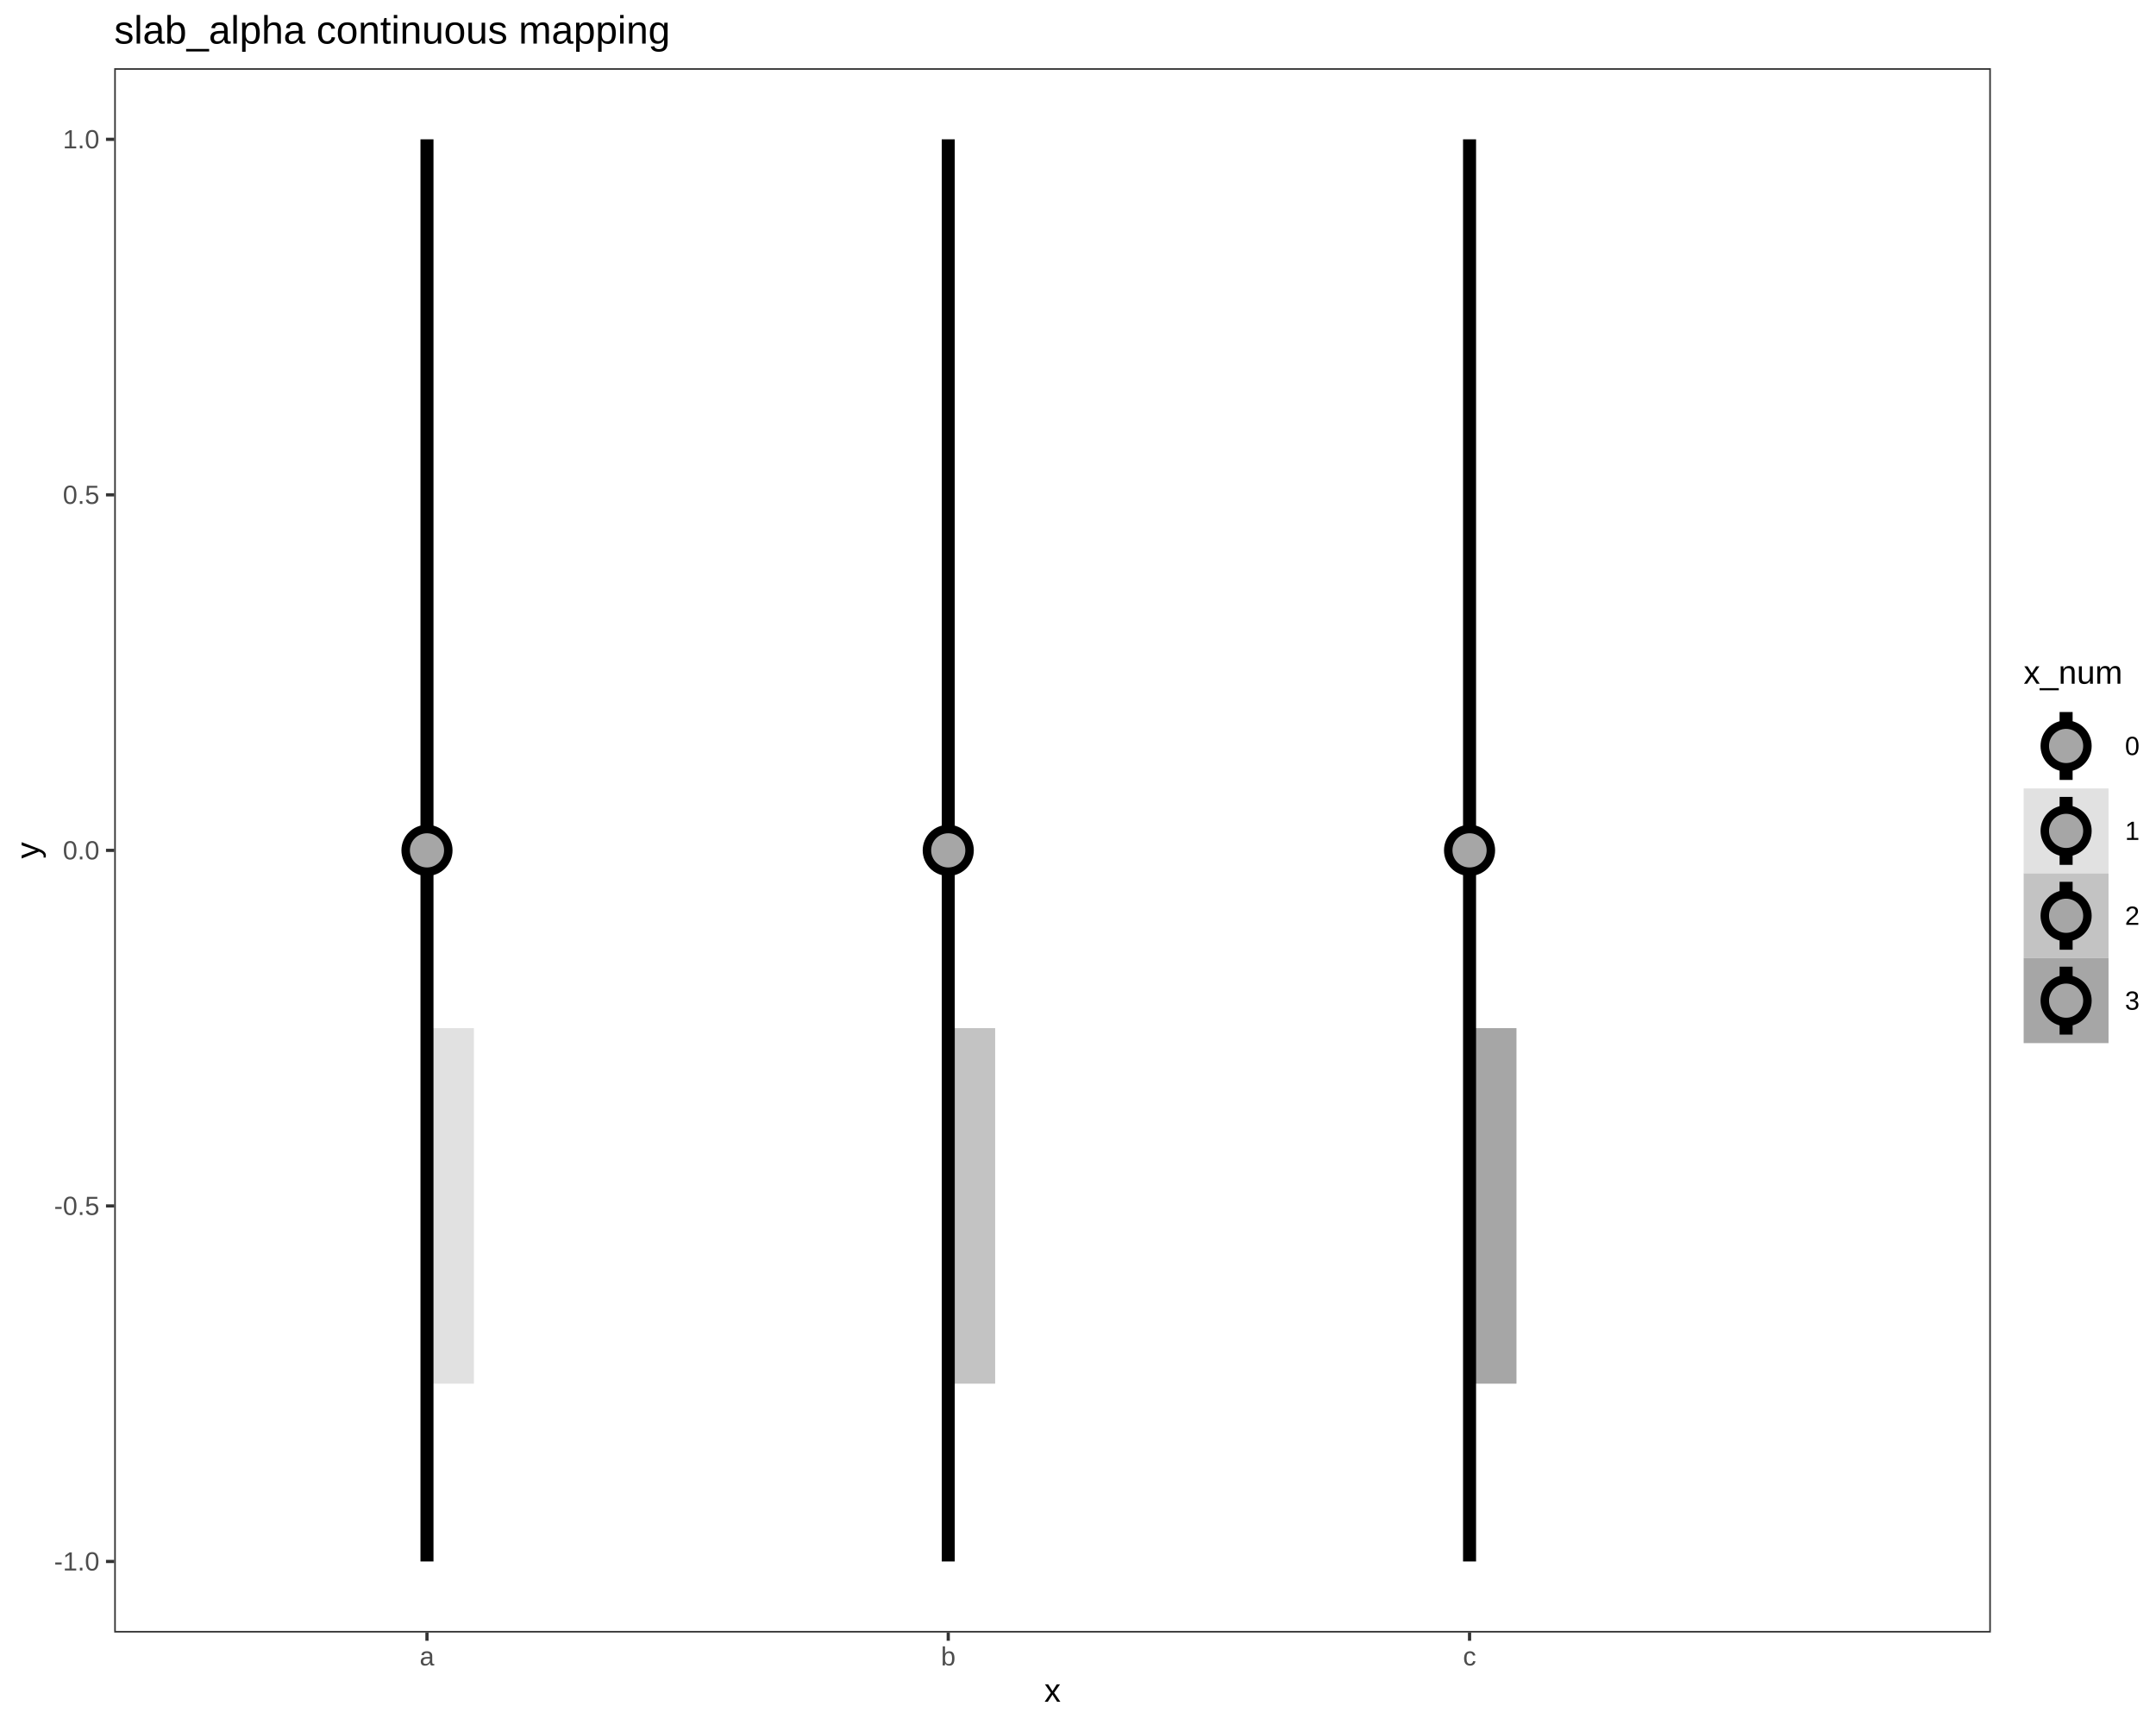
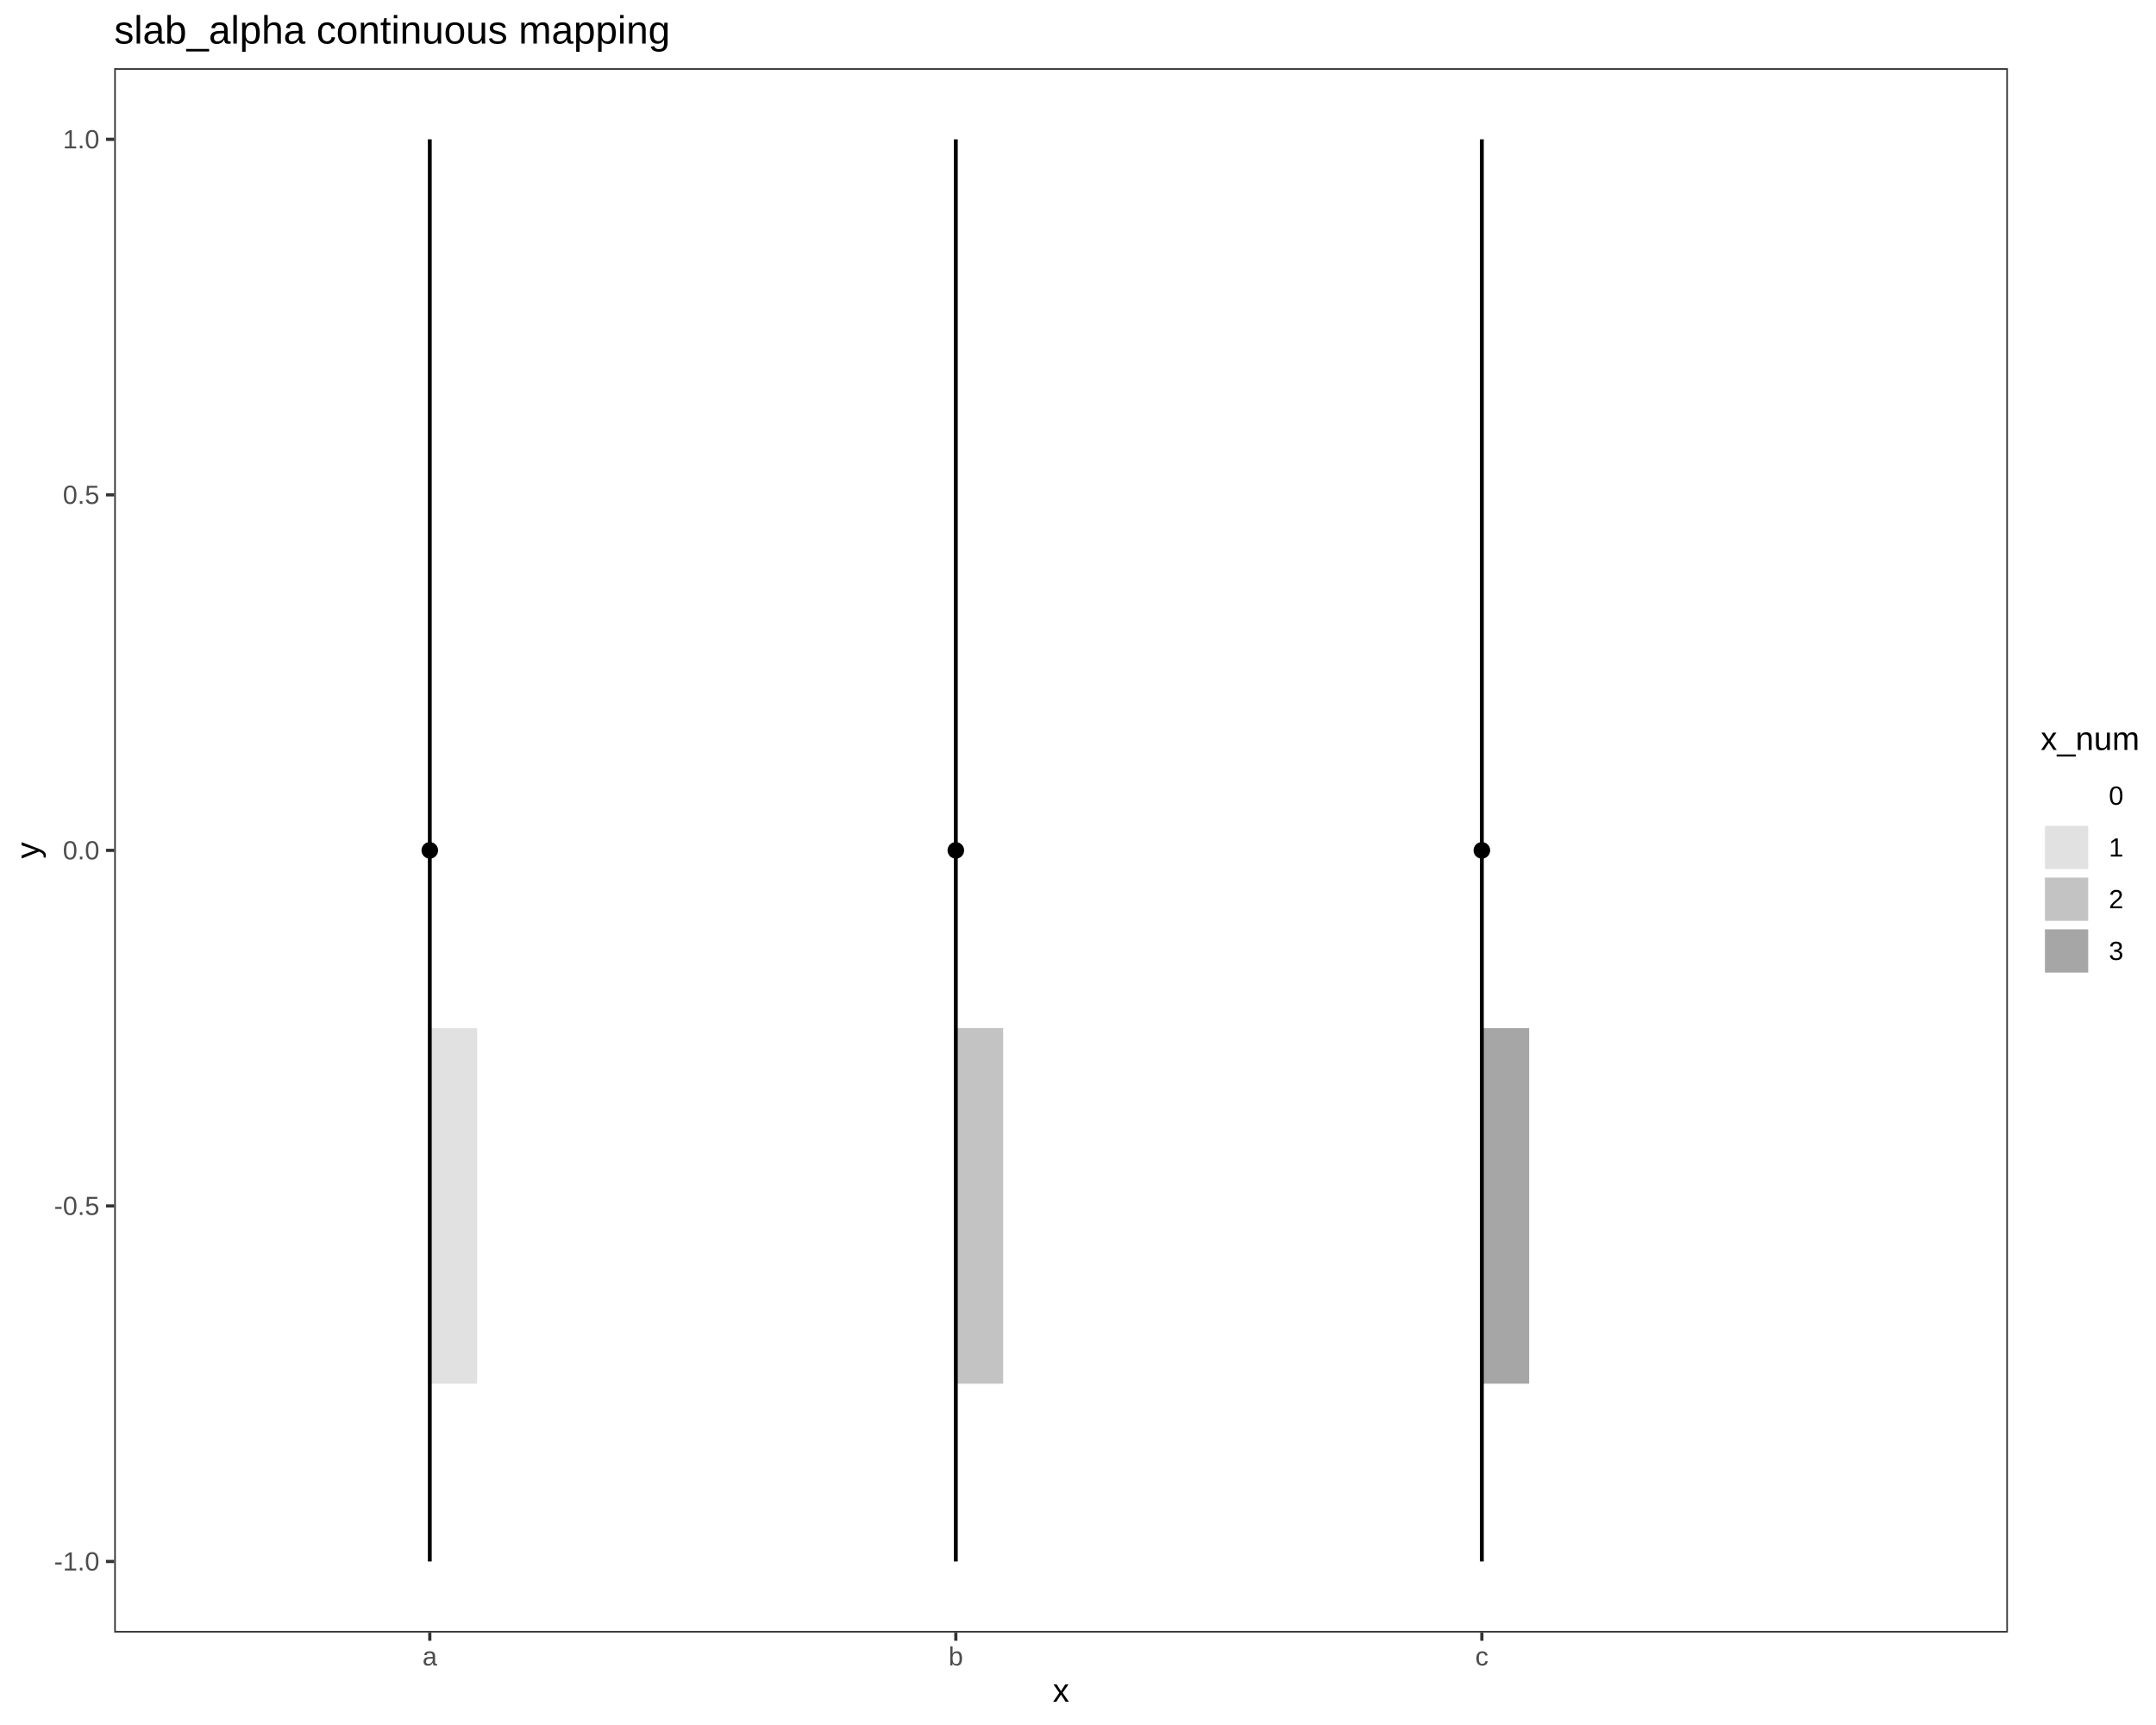
<svg xmlns="http://www.w3.org/2000/svg" viewBox="0 0 720.00 576.00">
  <defs>
    <style type="text/css">
    line, polyline, polygon, path, rect, circle {
      fill: none;
      stroke: #000000;
      stroke-linecap: round;
      stroke-linejoin: round;
      stroke-miterlimit: 10.00;
    }
  </style>
  </defs>
  <rect width="100%" height="100%" style="stroke: none; fill: #FFFFFF;" />
  <rect x="0.00" y="0.00" width="720.00" height="576.00" style="stroke-width: 1.07; stroke: #FFFFFF; fill: #FFFFFF;" />
  <defs>
-     <clipPath id="cpMzguMTR8NjY0Ljg1fDU0NS4xM3wyMi43Nw==">
-       <rect x="38.14" y="22.77" width="626.71" height="522.36" />
+     <clipPath id="cpMzguMTR8NjcwLjUzfDU0NS4xM3wyMi43Nw==">
+       <rect x="38.14" y="22.77" width="632.40" height="522.36" />
    </clipPath>
  </defs>
-   <rect x="38.14" y="22.77" width="626.71" height="522.36" style="stroke-width: 1.07; stroke: none; fill: #FFFFFF;" clip-path="url(#cpMzguMTR8NjY0Ljg1fDU0NS4xM3wyMi43Nw==)" />
-   <polygon points="158.25,462.03 158.25,343.31 142.59,343.31 142.59,462.03 " style="stroke-width: 2.13; stroke: none; fill: #A6A6A6; fill-opacity: 0.33;" clip-path="url(#cpMzguMTR8NjY0Ljg1fDU0NS4xM3wyMi43Nw==)" />
-   <polygon points="332.34,462.03 332.34,343.31 316.67,343.31 316.67,462.03 " style="stroke-width: 2.13; stroke: none; fill: #A6A6A6; fill-opacity: 0.67;" clip-path="url(#cpMzguMTR8NjY0Ljg1fDU0NS4xM3wyMi43Nw==)" />
-   <polygon points="506.43,462.03 506.43,343.31 490.76,343.31 490.76,462.03 " style="stroke-width: 2.13; stroke: none; fill: #A6A6A6;" clip-path="url(#cpMzguMTR8NjY0Ljg1fDU0NS4xM3wyMi43Nw==)" />
-   <line x1="142.59" y1="521.39" x2="142.59" y2="46.52" style="stroke-width: 4.35; stroke-linecap: butt;" clip-path="url(#cpMzguMTR8NjY0Ljg1fDU0NS4xM3wyMi43Nw==)" />
-   <line x1="316.67" y1="521.39" x2="316.67" y2="46.52" style="stroke-width: 4.35; stroke-linecap: butt;" clip-path="url(#cpMzguMTR8NjY0Ljg1fDU0NS4xM3wyMi43Nw==)" />
-   <line x1="490.76" y1="521.39" x2="490.76" y2="46.52" style="stroke-width: 4.35; stroke-linecap: butt;" clip-path="url(#cpMzguMTR8NjY0Ljg1fDU0NS4xM3wyMi43Nw==)" />
-   <circle cx="142.59" cy="283.95" r="5.34pt" style="stroke-width: 2.83; fill: #A6A6A6;" clip-path="url(#cpMzguMTR8NjY0Ljg1fDU0NS4xM3wyMi43Nw==)" />
-   <circle cx="316.67" cy="283.95" r="5.34pt" style="stroke-width: 2.83; fill: #A6A6A6;" clip-path="url(#cpMzguMTR8NjY0Ljg1fDU0NS4xM3wyMi43Nw==)" />
-   <circle cx="490.76" cy="283.95" r="5.34pt" style="stroke-width: 2.83; fill: #A6A6A6;" clip-path="url(#cpMzguMTR8NjY0Ljg1fDU0NS4xM3wyMi43Nw==)" />
-   <rect x="38.14" y="22.77" width="626.71" height="522.36" style="stroke-width: 1.07; stroke: #333333;" clip-path="url(#cpMzguMTR8NjY0Ljg1fDU0NS4xM3wyMi43Nw==)" />
+   <rect x="38.14" y="22.77" width="632.40" height="522.36" style="stroke-width: 1.07; stroke: none; fill: #FFFFFF;" clip-path="url(#cpMzguMTR8NjcwLjUzfDU0NS4xM3wyMi43Nw==)" />
+   <polygon points="159.34,462.03 159.34,343.31 143.53,343.31 143.53,462.03 " style="stroke-width: 2.13; stroke: none; fill: #A6A6A6; fill-opacity: 0.33;" clip-path="url(#cpMzguMTR8NjcwLjUzfDU0NS4xM3wyMi43Nw==)" />
+   <polygon points="335.01,462.03 335.01,343.31 319.20,343.31 319.20,462.03 " style="stroke-width: 2.13; stroke: none; fill: #A6A6A6; fill-opacity: 0.67;" clip-path="url(#cpMzguMTR8NjcwLjUzfDU0NS4xM3wyMi43Nw==)" />
+   <polygon points="510.67,462.03 510.67,343.31 494.87,343.31 494.87,462.03 " style="stroke-width: 2.13; stroke: none; fill: #A6A6A6;" clip-path="url(#cpMzguMTR8NjcwLjUzfDU0NS4xM3wyMi43Nw==)" />
+   <line x1="143.53" y1="521.39" x2="143.53" y2="46.52" style="stroke-width: 1.28; stroke-linecap: butt;" clip-path="url(#cpMzguMTR8NjcwLjUzfDU0NS4xM3wyMi43Nw==)" />
+   <line x1="319.20" y1="521.39" x2="319.20" y2="46.52" style="stroke-width: 1.28; stroke-linecap: butt;" clip-path="url(#cpMzguMTR8NjcwLjUzfDU0NS4xM3wyMi43Nw==)" />
+   <line x1="494.87" y1="521.39" x2="494.87" y2="46.52" style="stroke-width: 1.28; stroke-linecap: butt;" clip-path="url(#cpMzguMTR8NjcwLjUzfDU0NS4xM3wyMi43Nw==)" />
+   <circle cx="143.53" cy="283.95" r="1.68pt" style="stroke-width: 1.06; fill: #000000;" clip-path="url(#cpMzguMTR8NjcwLjUzfDU0NS4xM3wyMi43Nw==)" />
+   <circle cx="319.20" cy="283.95" r="1.68pt" style="stroke-width: 1.06; fill: #000000;" clip-path="url(#cpMzguMTR8NjcwLjUzfDU0NS4xM3wyMi43Nw==)" />
+   <circle cx="494.87" cy="283.95" r="1.68pt" style="stroke-width: 1.06; fill: #000000;" clip-path="url(#cpMzguMTR8NjcwLjUzfDU0NS4xM3wyMi43Nw==)" />
+   <rect x="38.14" y="22.77" width="632.40" height="522.36" style="stroke-width: 1.07; stroke: #333333;" clip-path="url(#cpMzguMTR8NjcwLjUzfDU0NS4xM3wyMi43Nw==)" />
  <defs>
    <clipPath id="cpMC4wMHw3MjAuMDB8NTc2LjAwfDAuMDA=">
      <rect x="0.00" y="0.00" width="720.00" height="576.00" />
    </clipPath>
  </defs>
  <g clip-path="url(#cpMC4wMHw3MjAuMDB8NTc2LjAwfDAuMDA=)">
    <text x="18.06" y="524.41" style="font-size: 8.80px; fill: #4D4D4D; font-family: Liberation Sans;" textLength="15.14px" lengthAdjust="spacingAndGlyphs">-1.0</text>
  </g>
  <g clip-path="url(#cpMC4wMHw3MjAuMDB8NTc2LjAwfDAuMDA=)">
    <text x="18.06" y="405.69" style="font-size: 8.80px; fill: #4D4D4D; font-family: Liberation Sans;" textLength="15.14px" lengthAdjust="spacingAndGlyphs">-0.5</text>
  </g>
  <g clip-path="url(#cpMC4wMHw3MjAuMDB8NTc2LjAwfDAuMDA=)">
    <text x="20.98" y="286.97" style="font-size: 8.80px; fill: #4D4D4D; font-family: Liberation Sans;" textLength="12.22px" lengthAdjust="spacingAndGlyphs">0.0</text>
  </g>
  <g clip-path="url(#cpMC4wMHw3MjAuMDB8NTc2LjAwfDAuMDA=)">
    <text x="20.98" y="168.26" style="font-size: 8.80px; fill: #4D4D4D; font-family: Liberation Sans;" textLength="12.22px" lengthAdjust="spacingAndGlyphs">0.5</text>
  </g>
  <g clip-path="url(#cpMC4wMHw3MjAuMDB8NTc2LjAwfDAuMDA=)">
    <text x="20.98" y="49.54" style="font-size: 8.80px; fill: #4D4D4D; font-family: Liberation Sans;" textLength="12.22px" lengthAdjust="spacingAndGlyphs">1.0</text>
  </g>
  <polyline points="35.40,521.39 38.14,521.39 " style="stroke-width: 1.07; stroke: #333333; stroke-linecap: butt;" clip-path="url(#cpMC4wMHw3MjAuMDB8NTc2LjAwfDAuMDA=)" />
  <polyline points="35.40,402.67 38.14,402.67 " style="stroke-width: 1.07; stroke: #333333; stroke-linecap: butt;" clip-path="url(#cpMC4wMHw3MjAuMDB8NTc2LjAwfDAuMDA=)" />
  <polyline points="35.40,283.95 38.14,283.95 " style="stroke-width: 1.07; stroke: #333333; stroke-linecap: butt;" clip-path="url(#cpMC4wMHw3MjAuMDB8NTc2LjAwfDAuMDA=)" />
  <polyline points="35.40,165.23 38.14,165.23 " style="stroke-width: 1.07; stroke: #333333; stroke-linecap: butt;" clip-path="url(#cpMC4wMHw3MjAuMDB8NTc2LjAwfDAuMDA=)" />
  <polyline points="35.40,46.52 38.14,46.52 " style="stroke-width: 1.07; stroke: #333333; stroke-linecap: butt;" clip-path="url(#cpMC4wMHw3MjAuMDB8NTc2LjAwfDAuMDA=)" />
-   <polyline points="142.59,547.87 142.59,545.13 " style="stroke-width: 1.07; stroke: #333333; stroke-linecap: butt;" clip-path="url(#cpMC4wMHw3MjAuMDB8NTc2LjAwfDAuMDA=)" />
-   <polyline points="316.67,547.87 316.67,545.13 " style="stroke-width: 1.07; stroke: #333333; stroke-linecap: butt;" clip-path="url(#cpMC4wMHw3MjAuMDB8NTc2LjAwfDAuMDA=)" />
-   <polyline points="490.76,547.87 490.76,545.13 " style="stroke-width: 1.07; stroke: #333333; stroke-linecap: butt;" clip-path="url(#cpMC4wMHw3MjAuMDB8NTc2LjAwfDAuMDA=)" />
+   <polyline points="143.53,547.87 143.53,545.13 " style="stroke-width: 1.07; stroke: #333333; stroke-linecap: butt;" clip-path="url(#cpMC4wMHw3MjAuMDB8NTc2LjAwfDAuMDA=)" />
+   <polyline points="319.20,547.87 319.20,545.13 " style="stroke-width: 1.07; stroke: #333333; stroke-linecap: butt;" clip-path="url(#cpMC4wMHw3MjAuMDB8NTc2LjAwfDAuMDA=)" />
+   <polyline points="494.87,547.87 494.87,545.13 " style="stroke-width: 1.07; stroke: #333333; stroke-linecap: butt;" clip-path="url(#cpMC4wMHw3MjAuMDB8NTc2LjAwfDAuMDA=)" />
  <g clip-path="url(#cpMC4wMHw3MjAuMDB8NTc2LjAwfDAuMDA=)">
-     <text x="140.14" y="556.11" style="font-size: 8.80px; fill: #4D4D4D; font-family: Liberation Sans;" textLength="4.89px" lengthAdjust="spacingAndGlyphs">a</text>
+     <text x="141.09" y="556.11" style="font-size: 8.80px; fill: #4D4D4D; font-family: Liberation Sans;" textLength="4.89px" lengthAdjust="spacingAndGlyphs">a</text>
  </g>
  <g clip-path="url(#cpMC4wMHw3MjAuMDB8NTc2LjAwfDAuMDA=)">
-     <text x="314.23" y="556.11" style="font-size: 8.80px; fill: #4D4D4D; font-family: Liberation Sans;" textLength="4.89px" lengthAdjust="spacingAndGlyphs">b</text>
+     <text x="316.75" y="556.11" style="font-size: 8.80px; fill: #4D4D4D; font-family: Liberation Sans;" textLength="4.89px" lengthAdjust="spacingAndGlyphs">b</text>
  </g>
  <g clip-path="url(#cpMC4wMHw3MjAuMDB8NTc2LjAwfDAuMDA=)">
-     <text x="488.56" y="556.11" style="font-size: 8.80px; fill: #4D4D4D; font-family: Liberation Sans;" textLength="4.41px" lengthAdjust="spacingAndGlyphs">c</text>
+     <text x="492.66" y="556.11" style="font-size: 8.80px; fill: #4D4D4D; font-family: Liberation Sans;" textLength="4.41px" lengthAdjust="spacingAndGlyphs">c</text>
  </g>
  <g clip-path="url(#cpMC4wMHw3MjAuMDB8NTc2LjAwfDAuMDA=)">
-     <text x="348.74" y="568.24" style="font-size: 11.00px; font-family: Liberation Sans;" textLength="5.50px" lengthAdjust="spacingAndGlyphs">x</text>
+     <text x="351.58" y="568.24" style="font-size: 11.00px; font-family: Liberation Sans;" textLength="5.50px" lengthAdjust="spacingAndGlyphs">x</text>
  </g>
  <g clip-path="url(#cpMC4wMHw3MjAuMDB8NTc2LjAwfDAuMDA=)">
    <text transform="translate(13.04,286.70) rotate(-90)" style="font-size: 11.00px; font-family: Liberation Sans;" textLength="5.50px" lengthAdjust="spacingAndGlyphs">y</text>
  </g>
-   <rect x="675.80" y="219.60" width="38.72" height="128.71" style="stroke-width: 1.07; stroke: none; fill: #FFFFFF;" clip-path="url(#cpMC4wMHw3MjAuMDB8NTc2LjAwfDAuMDA=)" />
+   <rect x="681.49" y="241.73" width="33.03" height="84.44" style="stroke-width: 1.07; stroke: none; fill: #FFFFFF;" clip-path="url(#cpMC4wMHw3MjAuMDB8NTc2LjAwfDAuMDA=)" />
  <g clip-path="url(#cpMC4wMHw3MjAuMDB8NTc2LjAwfDAuMDA=)">
-     <text x="675.80" y="228.30" style="font-size: 11.00px; font-family: Liberation Sans;" textLength="33.03px" lengthAdjust="spacingAndGlyphs">x_num</text>
+     <text x="681.49" y="250.43" style="font-size: 11.00px; font-family: Liberation Sans;" textLength="33.03px" lengthAdjust="spacingAndGlyphs">x_num</text>
  </g>
-   <rect x="675.80" y="234.92" width="28.35" height="28.35" style="stroke-width: 1.07; stroke: none; fill: #FFFFFF;" clip-path="url(#cpMC4wMHw3MjAuMDB8NTc2LjAwfDAuMDA=)" />
-   <rect x="675.80" y="234.92" width="28.35" height="28.35" style="stroke-width: 0.75; stroke: none;" clip-path="url(#cpMC4wMHw3MjAuMDB8NTc2LjAwfDAuMDA=)" />
-   <line x1="689.98" y1="260.43" x2="689.98" y2="237.75" style="stroke-width: 4.35; stroke-linecap: butt;" clip-path="url(#cpMC4wMHw3MjAuMDB8NTc2LjAwfDAuMDA=)" />
-   <circle cx="689.98" cy="249.09" r="5.34pt" style="stroke-width: 2.83; fill: #A6A6A6;" clip-path="url(#cpMC4wMHw3MjAuMDB8NTc2LjAwfDAuMDA=)" />
-   <rect x="675.80" y="263.27" width="28.35" height="28.35" style="stroke-width: 1.07; stroke: none; fill: #FFFFFF;" clip-path="url(#cpMC4wMHw3MjAuMDB8NTc2LjAwfDAuMDA=)" />
-   <rect x="675.80" y="263.27" width="28.35" height="28.35" style="stroke-width: 0.75; stroke: none; fill: #A6A6A6; fill-opacity: 0.33;" clip-path="url(#cpMC4wMHw3MjAuMDB8NTc2LjAwfDAuMDA=)" />
-   <line x1="689.98" y1="288.78" x2="689.98" y2="266.10" style="stroke-width: 4.35; stroke-linecap: butt;" clip-path="url(#cpMC4wMHw3MjAuMDB8NTc2LjAwfDAuMDA=)" />
-   <circle cx="689.98" cy="277.44" r="5.34pt" style="stroke-width: 2.83; fill: #A6A6A6;" clip-path="url(#cpMC4wMHw3MjAuMDB8NTc2LjAwfDAuMDA=)" />
-   <rect x="675.80" y="291.61" width="28.35" height="28.35" style="stroke-width: 1.07; stroke: none; fill: #FFFFFF;" clip-path="url(#cpMC4wMHw3MjAuMDB8NTc2LjAwfDAuMDA=)" />
-   <rect x="675.80" y="291.61" width="28.35" height="28.35" style="stroke-width: 0.75; stroke: none; fill: #A6A6A6; fill-opacity: 0.67;" clip-path="url(#cpMC4wMHw3MjAuMDB8NTc2LjAwfDAuMDA=)" />
-   <line x1="689.98" y1="317.12" x2="689.98" y2="294.45" style="stroke-width: 4.35; stroke-linecap: butt;" clip-path="url(#cpMC4wMHw3MjAuMDB8NTc2LjAwfDAuMDA=)" />
-   <circle cx="689.98" cy="305.79" r="5.34pt" style="stroke-width: 2.83; fill: #A6A6A6;" clip-path="url(#cpMC4wMHw3MjAuMDB8NTc2LjAwfDAuMDA=)" />
-   <rect x="675.80" y="319.96" width="28.35" height="28.35" style="stroke-width: 1.07; stroke: none; fill: #FFFFFF;" clip-path="url(#cpMC4wMHw3MjAuMDB8NTc2LjAwfDAuMDA=)" />
-   <rect x="675.80" y="319.96" width="28.35" height="28.35" style="stroke-width: 0.75; stroke: none; fill: #A6A6A6;" clip-path="url(#cpMC4wMHw3MjAuMDB8NTc2LjAwfDAuMDA=)" />
-   <line x1="689.98" y1="345.47" x2="689.98" y2="322.79" style="stroke-width: 4.35; stroke-linecap: butt;" clip-path="url(#cpMC4wMHw3MjAuMDB8NTc2LjAwfDAuMDA=)" />
-   <circle cx="689.98" cy="334.13" r="5.34pt" style="stroke-width: 2.83; fill: #A6A6A6;" clip-path="url(#cpMC4wMHw3MjAuMDB8NTc2LjAwfDAuMDA=)" />
+   <rect x="681.49" y="257.05" width="17.28" height="17.28" style="stroke-width: 1.07; stroke: none; fill: #FFFFFF;" clip-path="url(#cpMC4wMHw3MjAuMDB8NTc2LjAwfDAuMDA=)" />
+   <rect x="682.91" y="258.47" width="14.45" height="14.45" style="stroke-width: 2.13; stroke: none; stroke-linecap: square; stroke-linejoin: miter;" clip-path="url(#cpMC4wMHw3MjAuMDB8NTc2LjAwfDAuMDA=)" />
+   <rect x="681.49" y="274.33" width="17.28" height="17.28" style="stroke-width: 1.07; stroke: none; fill: #FFFFFF;" clip-path="url(#cpMC4wMHw3MjAuMDB8NTc2LjAwfDAuMDA=)" />
+   <rect x="682.91" y="275.75" width="14.45" height="14.45" style="stroke-width: 2.13; stroke: none; stroke-linecap: square; stroke-linejoin: miter; fill: #A6A6A6; fill-opacity: 0.33;" clip-path="url(#cpMC4wMHw3MjAuMDB8NTc2LjAwfDAuMDA=)" />
+   <rect x="681.49" y="291.61" width="17.28" height="17.28" style="stroke-width: 1.07; stroke: none; fill: #FFFFFF;" clip-path="url(#cpMC4wMHw3MjAuMDB8NTc2LjAwfDAuMDA=)" />
+   <rect x="682.91" y="293.03" width="14.45" height="14.45" style="stroke-width: 2.13; stroke: none; stroke-linecap: square; stroke-linejoin: miter; fill: #A6A6A6; fill-opacity: 0.67;" clip-path="url(#cpMC4wMHw3MjAuMDB8NTc2LjAwfDAuMDA=)" />
+   <rect x="681.49" y="308.89" width="17.28" height="17.28" style="stroke-width: 1.07; stroke: none; fill: #FFFFFF;" clip-path="url(#cpMC4wMHw3MjAuMDB8NTc2LjAwfDAuMDA=)" />
+   <rect x="682.91" y="310.31" width="14.45" height="14.45" style="stroke-width: 2.13; stroke: none; stroke-linecap: square; stroke-linejoin: miter; fill: #A6A6A6;" clip-path="url(#cpMC4wMHw3MjAuMDB8NTc2LjAwfDAuMDA=)" />
  <g clip-path="url(#cpMC4wMHw3MjAuMDB8NTc2LjAwfDAuMDA=)">
-     <text x="709.63" y="252.12" style="font-size: 8.80px; font-family: Liberation Sans;" textLength="4.89px" lengthAdjust="spacingAndGlyphs">0</text>
+     <text x="704.25" y="268.72" style="font-size: 8.80px; font-family: Liberation Sans;" textLength="4.89px" lengthAdjust="spacingAndGlyphs">0</text>
  </g>
  <g clip-path="url(#cpMC4wMHw3MjAuMDB8NTc2LjAwfDAuMDA=)">
-     <text x="709.63" y="280.46" style="font-size: 8.80px; font-family: Liberation Sans;" textLength="4.89px" lengthAdjust="spacingAndGlyphs">1</text>
+     <text x="704.25" y="286.00" style="font-size: 8.80px; font-family: Liberation Sans;" textLength="4.89px" lengthAdjust="spacingAndGlyphs">1</text>
  </g>
  <g clip-path="url(#cpMC4wMHw3MjAuMDB8NTc2LjAwfDAuMDA=)">
-     <text x="709.63" y="308.81" style="font-size: 8.80px; font-family: Liberation Sans;" textLength="4.89px" lengthAdjust="spacingAndGlyphs">2</text>
+     <text x="704.25" y="303.28" style="font-size: 8.80px; font-family: Liberation Sans;" textLength="4.89px" lengthAdjust="spacingAndGlyphs">2</text>
  </g>
  <g clip-path="url(#cpMC4wMHw3MjAuMDB8NTc2LjAwfDAuMDA=)">
-     <text x="709.63" y="337.16" style="font-size: 8.80px; font-family: Liberation Sans;" textLength="4.89px" lengthAdjust="spacingAndGlyphs">3</text>
+     <text x="704.25" y="320.56" style="font-size: 8.80px; font-family: Liberation Sans;" textLength="4.89px" lengthAdjust="spacingAndGlyphs">3</text>
  </g>
  <g clip-path="url(#cpMC4wMHw3MjAuMDB8NTc2LjAwfDAuMDA=)">
    <text x="38.14" y="14.56" style="font-size: 13.20px; font-family: Liberation Sans;" textLength="185.39px" lengthAdjust="spacingAndGlyphs">slab_alpha continuous mapping</text>
  </g>
</svg>
